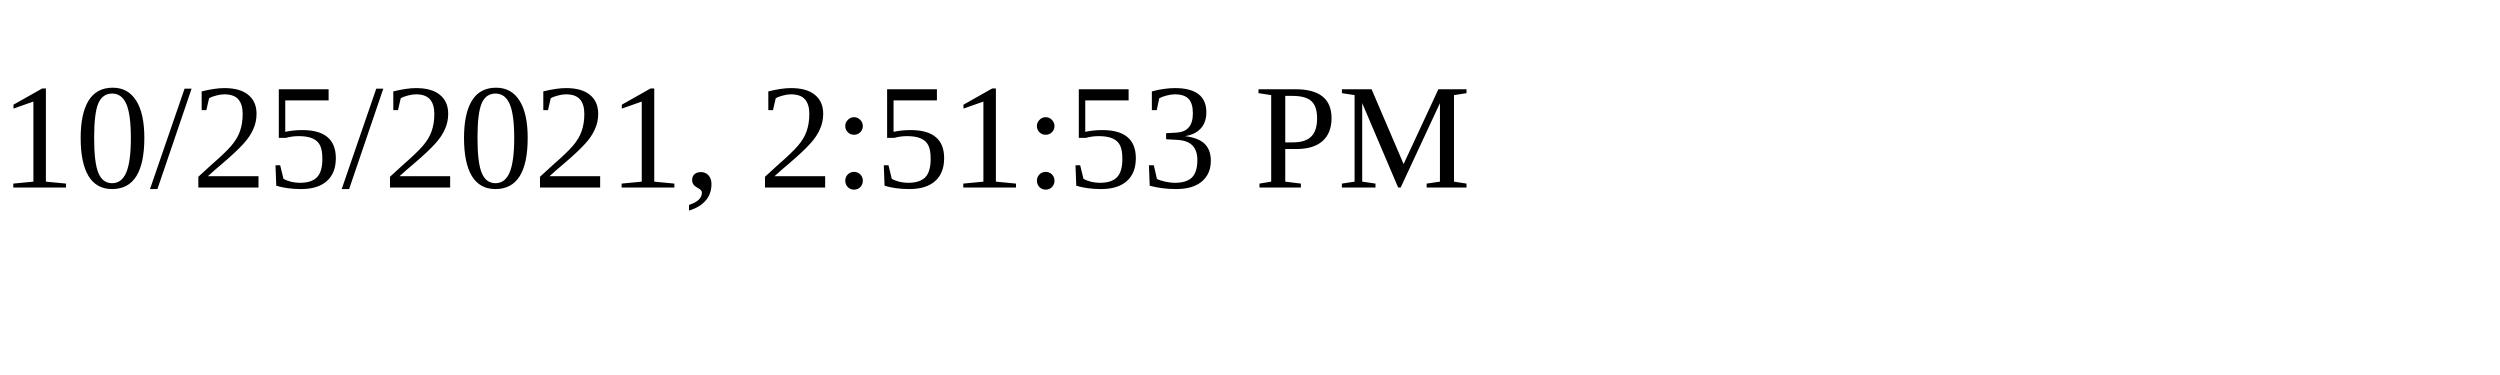
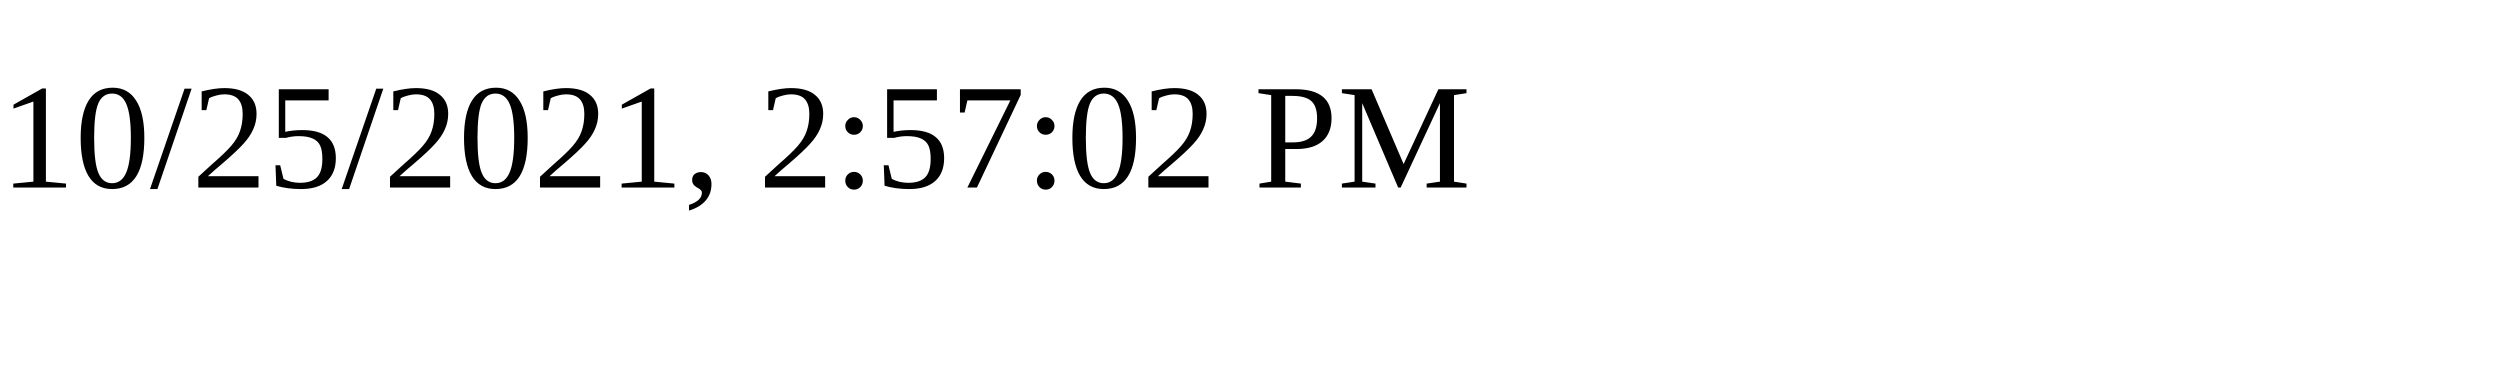
<svg xmlns="http://www.w3.org/2000/svg" height="30" width="200">
-   <text x="0" y="15">10/25/2021, 2:51:53 PM</text>
+   <text x="0" y="15">10/25/2021, 2:57:02 PM</text>
</svg>
